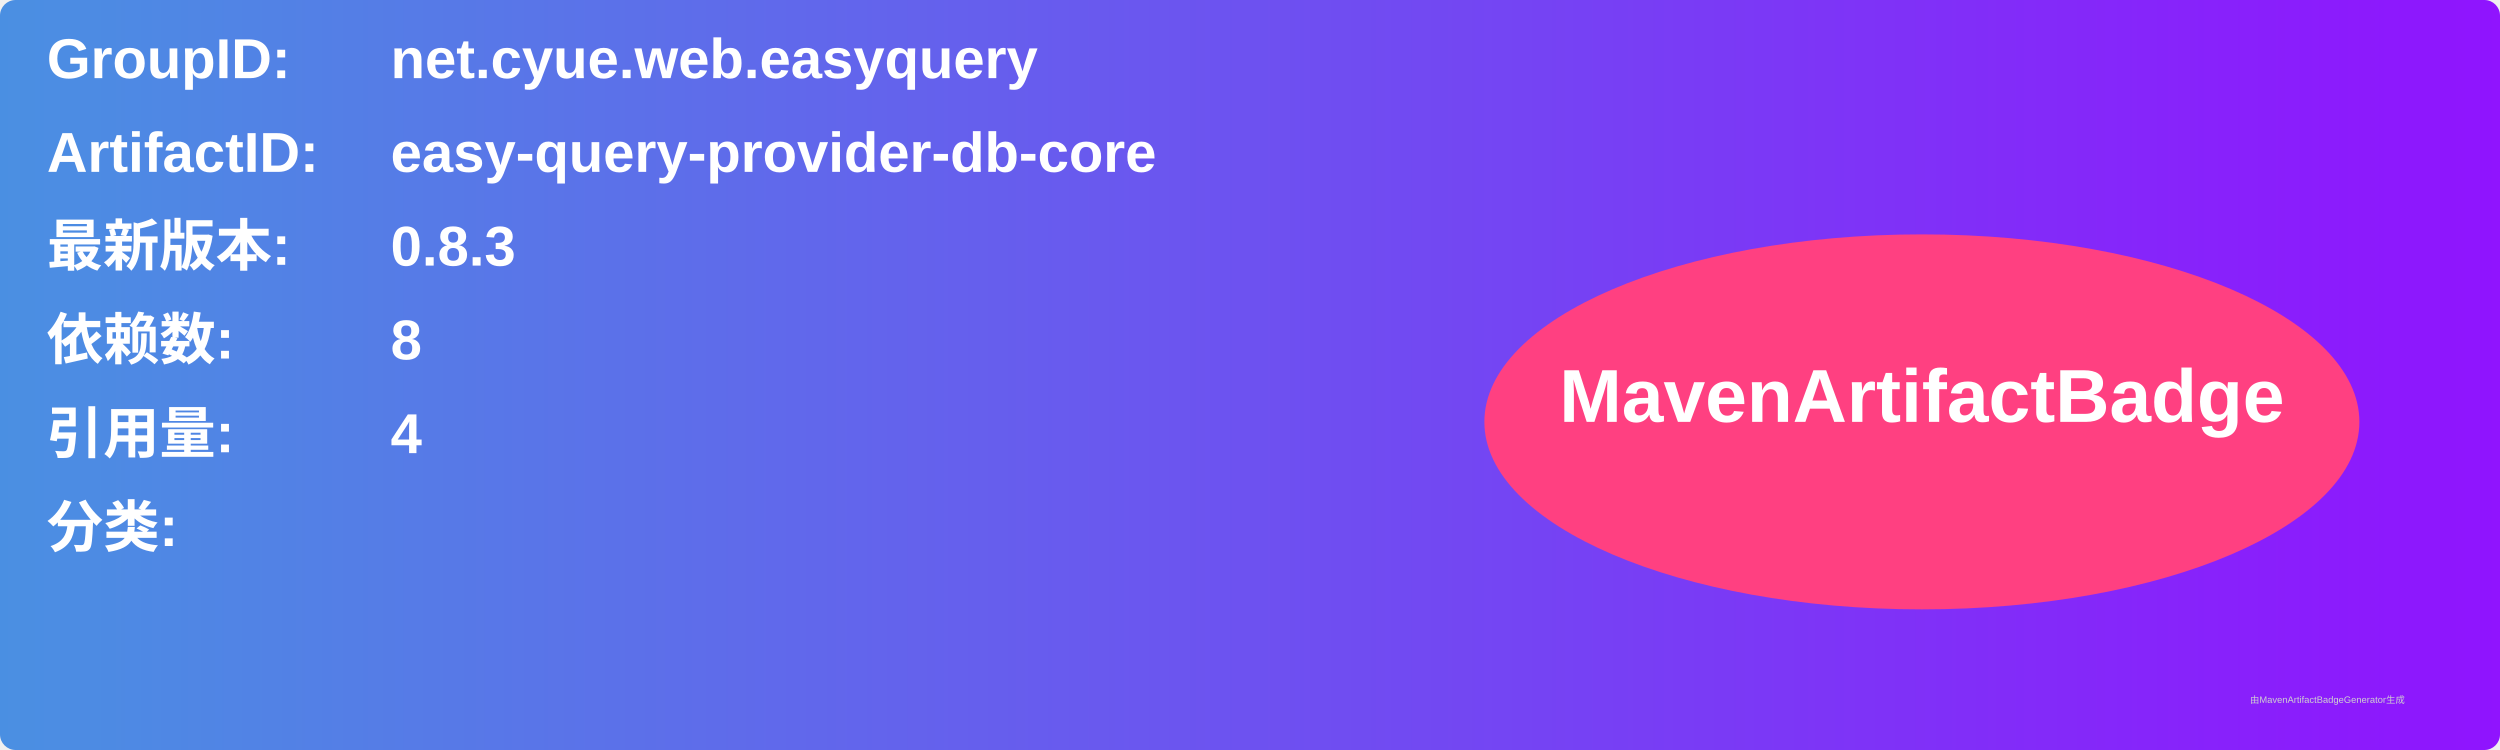
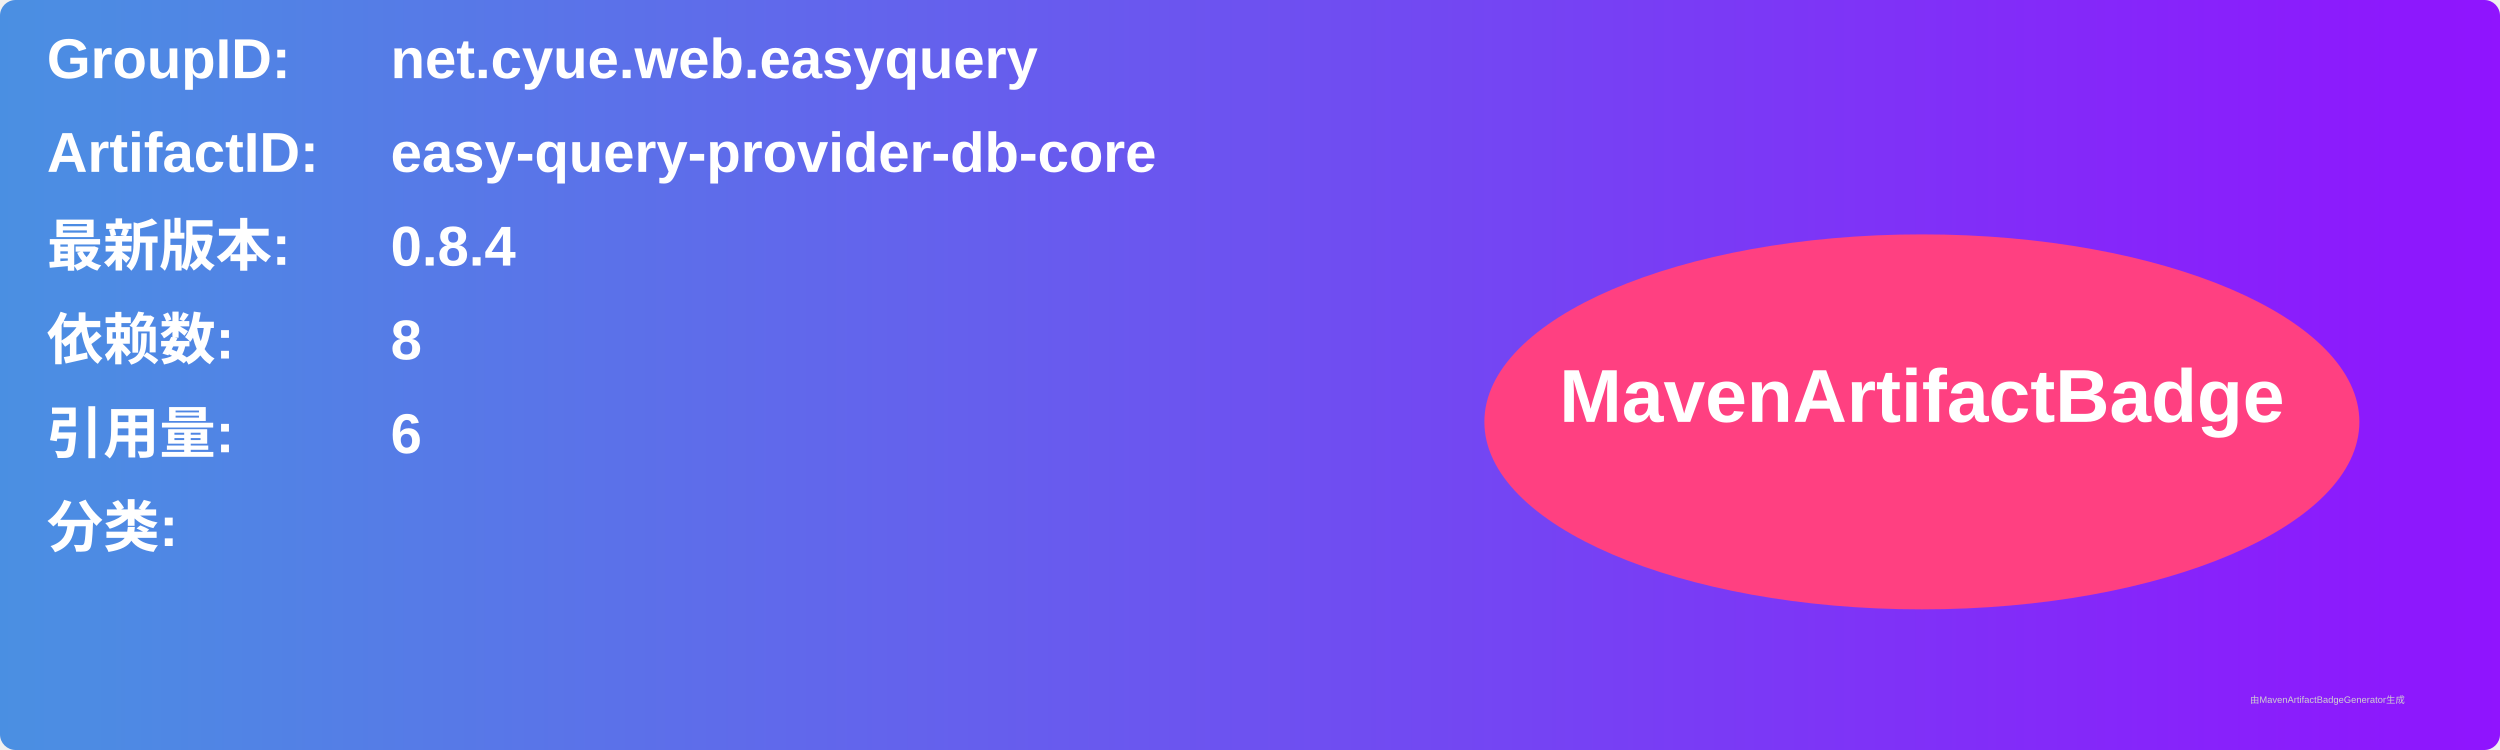
<svg xmlns="http://www.w3.org/2000/svg" width="800" height="240" viewBox="0 0 800 240">
  <linearGradient id="grad" x1="0%" y1="0%" x2="100%" y2="0%">
    <stop offset="0%" stop-color="#4a90e2" />
    <stop offset="100%" stop-color="#9013fe" />
  </linearGradient>
  <rect width="100%" height="100%" rx="5" ry="5" fill="url(#grad)" />
  <g transform="translate(15, 15)">
    <text x="0" y="10" font-family="Arial" font-size="18" fill="white" font-weight="bold" width="260">GroupID:</text>
    <text x="110" y="10" font-family="Arial" font-size="18" fill="white" font-weight="bold" width="460">net.cyue.web.easyquery</text>
    <text x="0" y="40" font-family="Arial" font-size="18" fill="white" font-weight="bold" width="260">ArtifactID:</text>
    <text x="110" y="40" font-family="Arial" font-size="18" fill="white" font-weight="bold" width="460">easy-query-provider-db-core</text>
    <text x="0" y="70" font-family="Arial" font-size="18" fill="white" font-weight="bold">最新版本:</text>
    <text x="110" y="70" font-family="Arial" font-size="18" fill="white" font-weight="bold">
-       <tspan font-weight="bold">0.8.3</tspan>
+       <tspan font-weight="bold">0.8.4</tspan>
    </text>
    <text x="0" y="100" font-family="Arial" font-size="18" fill="white" font-weight="bold">依赖数: </text>
    <text x="110" y="100" font-family="Arial" font-size="18" fill="white">
      <tspan font-weight="bold">8</tspan>
    </text>
    <text x="0" y="130" font-family="Arial" font-size="18" fill="white" font-weight="bold">引用量: </text>
    <text x="110" y="130" font-family="Arial" font-size="18" fill="white">
-       <tspan font-weight="bold">4</tspan>
+       <tspan font-weight="bold">6</tspan>
    </text>
    <text x="0" y="160" font-family="Arial" font-size="18" fill="white" font-weight="bold">分类:</text>
    <text x="10" y="190" font-family="Arial" font-size="10" fill="white">
      <tspan font-weight="bold" />
    </text>
    <ellipse cx="600" cy="120" rx="140" ry="60" fill="#ff4081" />
    <text x="600" y="120" text-anchor="middle" font-family="Arial" font-size="24" fill="white" font-weight="bold">MavenArtifactBadge</text>
  </g>
  <text x="720" y="225" font-family="Arial" font-size="3" fill="#d0d0d0">由MavenArtifactBadgeGenerator生成</text>
</svg>
